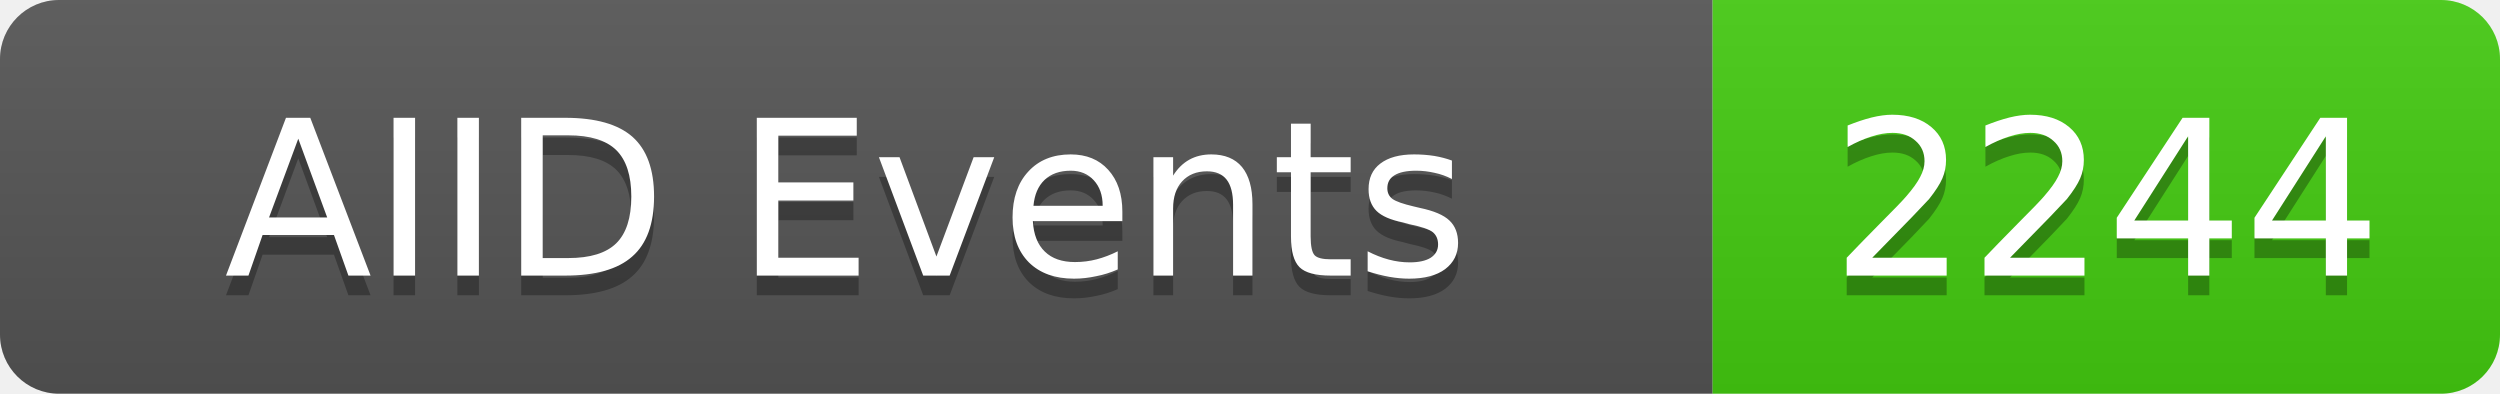
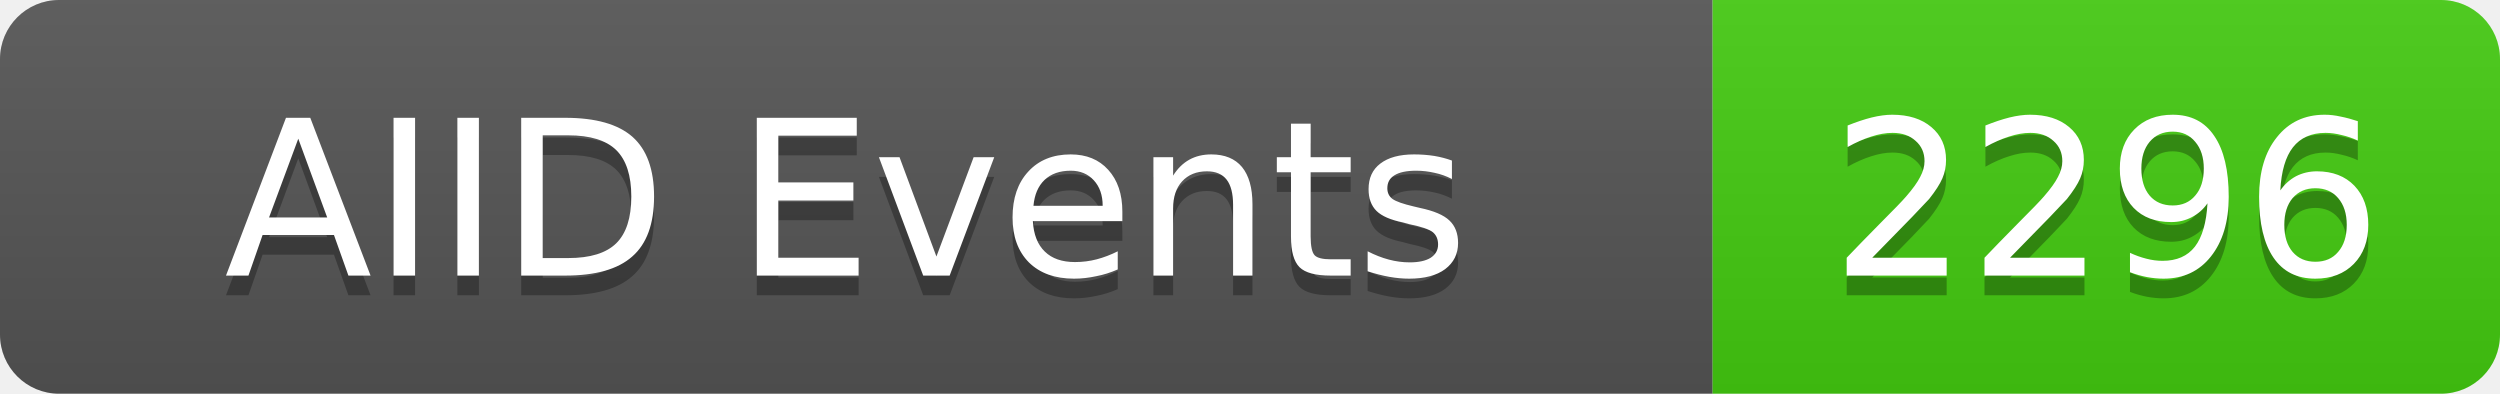
<svg xmlns="http://www.w3.org/2000/svg" width="127" height="20">
  <linearGradient id="b" x2="0" y2="100%">
    <stop offset="0" stop-color="#bbb" stop-opacity=".1" />
    <stop offset="1" stop-opacity=".1" />
  </linearGradient>
  <clipPath id="a">
    <rect width="127" height="20" rx="3" fill="#fff" />
  </clipPath>
  <g clip-path="url(#a)">
    <rect width="87" height="20" fill="#555" />
    <rect x="87" width="40" height="20" fill="#4c1" />
    <rect width="127" height="20" fill="url(#b)" />
  </g>
  <g fill="#fff" text-anchor="middle" font-family="DejaVu Sans,Verdana,Geneva,sans-serif" font-size="11">
    <text x="43" y="15" fill="#010101" fill-opacity=".3">AIID Events</text>
    <text x="43" y="14">AIID Events</text>
-     <text x="107" y="15" fill="#010101" fill-opacity=".3">2244</text>
-     <text x="107" y="14">2244</text>
+     <text x="107" y="15" fill="#010101" fill-opacity=".3">2296</text>
+     <text x="107" y="14">2296</text>
  </g>
</svg>
